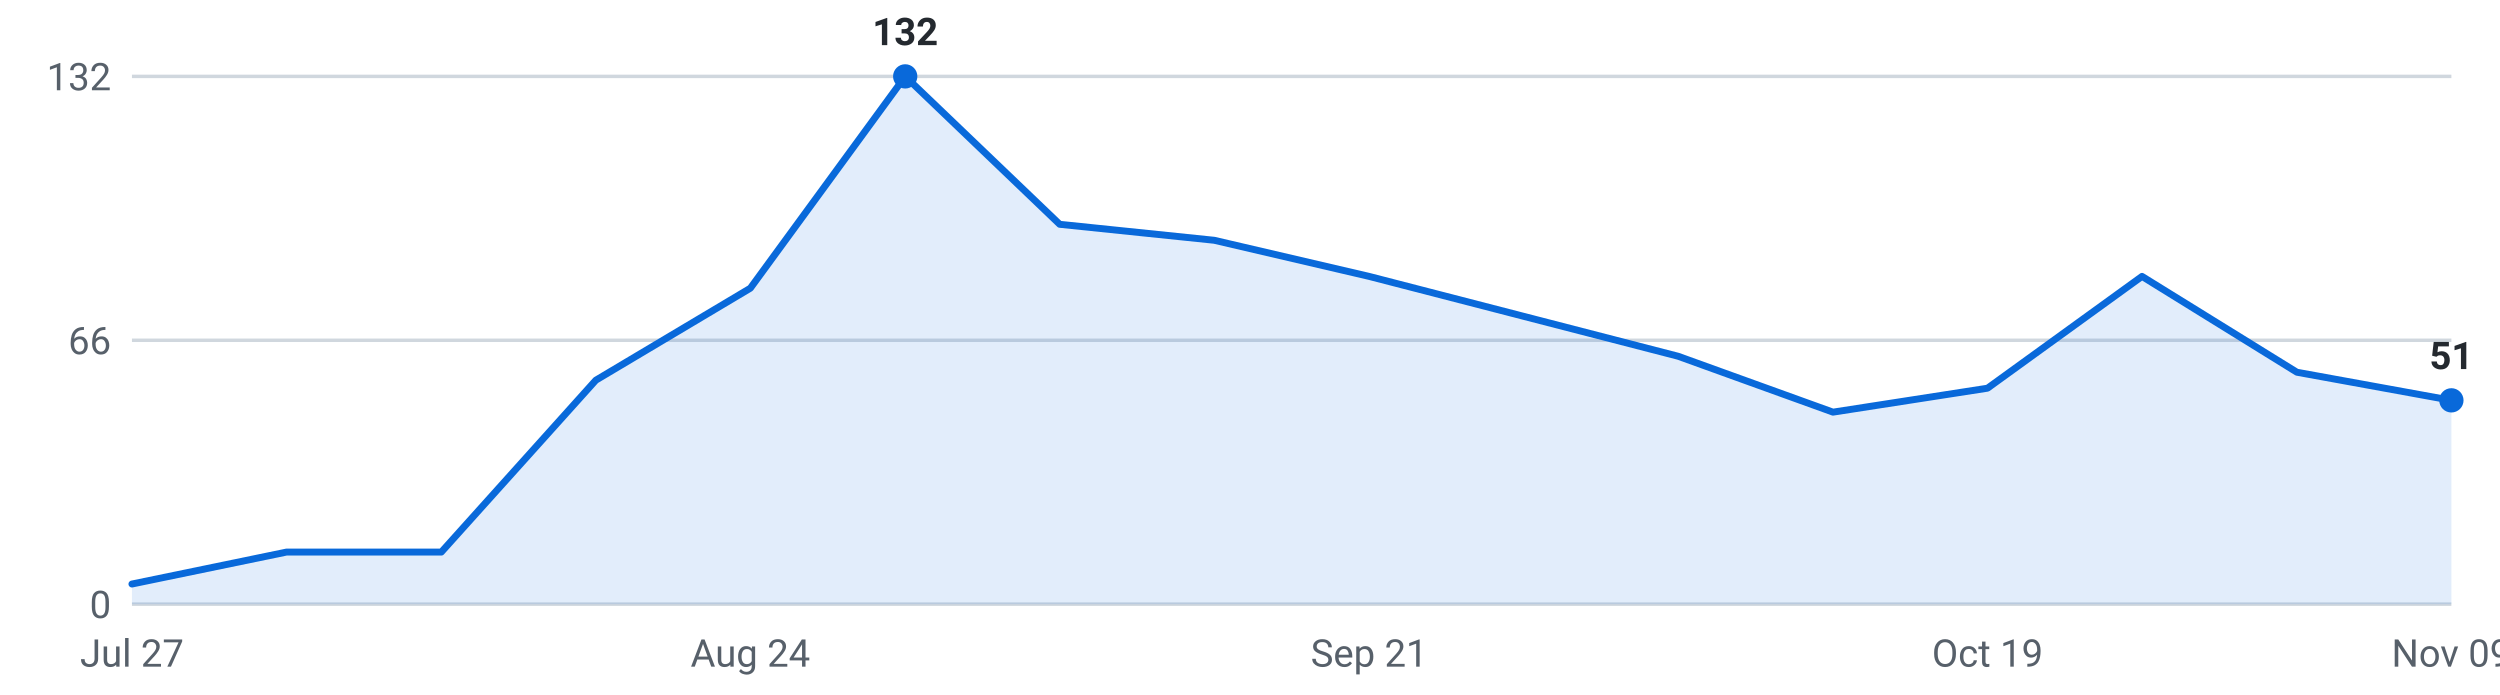
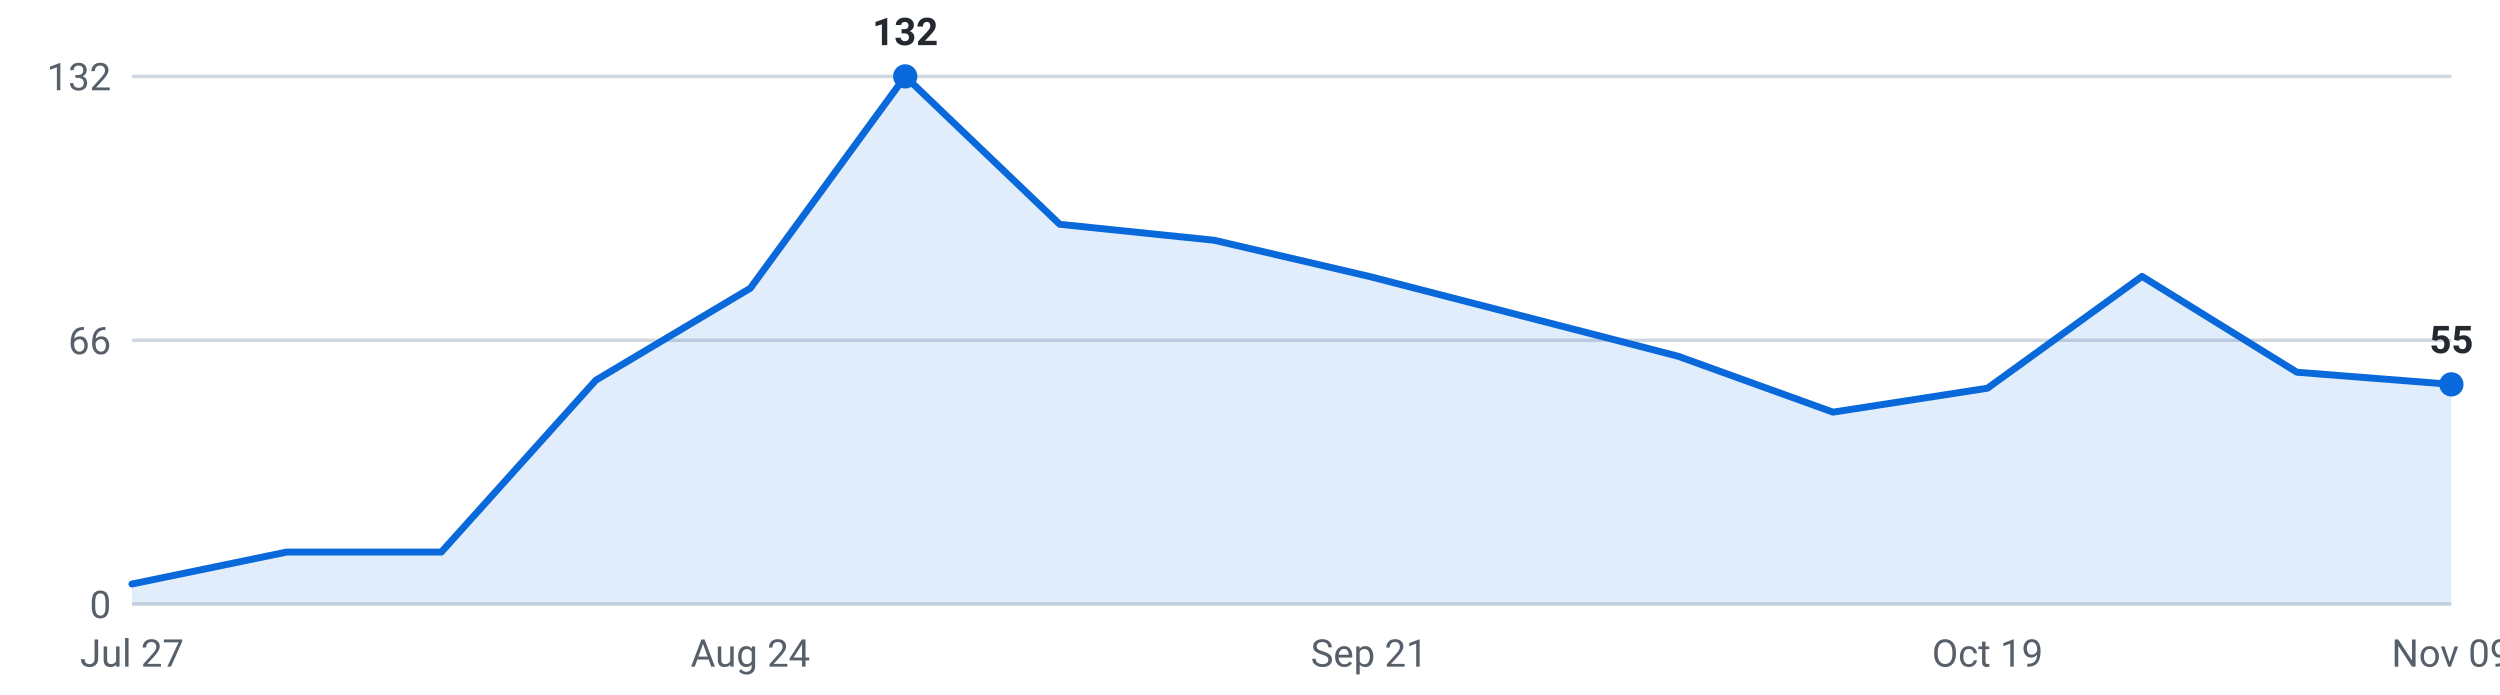
<svg xmlns="http://www.w3.org/2000/svg" viewBox="0 0 720 200" width="720" height="200" role="img" aria-label="Internships posted per week, last 16 weeks">
  <g font-family="-apple-system,Segoe UI,Roboto,sans-serif" font-size="11">
    <line x1="38" y1="174.0" x2="706" y2="174.0" stroke="#d0d7de" stroke-width="1" />
    <text x="32" y="178.0" text-anchor="end" fill="#57606a">0</text>
    <line x1="38" y1="98.0" x2="706" y2="98.0" stroke="#d0d7de" stroke-width="1" />
    <text x="32" y="102.0" text-anchor="end" fill="#57606a">66</text>
    <line x1="38" y1="22.0" x2="706" y2="22.0" stroke="#d0d7de" stroke-width="1" />
    <text x="32" y="26.0" text-anchor="end" fill="#57606a">132</text>
-     <path d="M38.0,174 L38.0,168.2 L82.5,159.0 L127.1,159.0 L171.6,109.5 L216.1,83.0 L260.7,22.0 L305.2,64.6 L349.7,69.2 L394.3,79.6 L438.8,91.1 L483.3,102.6 L527.9,118.7 L572.4,111.8 L616.9,79.6 L661.5,107.2 L706.0,115.3 L706.0,174 Z" fill="#0969da" fill-opacity="0.12" />
-     <polyline points="38.0,168.2 82.5,159.0 127.1,159.0 171.6,109.5 216.1,83.0 260.7,22.0 305.2,64.6 349.7,69.2 394.3,79.6 438.8,91.1 483.3,102.6 527.9,118.7 572.4,111.8 616.9,79.6 661.5,107.2 706.0,115.3" fill="none" stroke="#0969da" stroke-width="2" stroke-linejoin="round" stroke-linecap="round" />
+     <path d="M38.0,174 L38.0,168.2 L82.5,159.0 L127.1,159.0 L171.6,109.5 L216.1,83.0 L260.7,22.0 L305.2,64.6 L349.7,69.2 L394.3,79.6 L438.8,91.1 L483.3,102.6 L527.9,118.7 L572.4,111.8 L616.9,79.6 L661.5,107.2 L706.0,110.7 L706.0,174 Z" fill="#0969da" fill-opacity="0.12" />
+     <polyline points="38.0,168.2 82.5,159.0 127.1,159.0 171.6,109.5 216.1,83.0 260.7,22.0 305.2,64.6 349.7,69.2 394.3,79.6 438.8,91.1 483.3,102.6 527.9,118.7 572.4,111.8 616.9,79.6 661.5,107.2 706.0,110.7" fill="none" stroke="#0969da" stroke-width="2" stroke-linejoin="round" stroke-linecap="round" />
    <circle cx="260.7" cy="22.0" r="3.5" fill="#0969da" />
    <text x="260.7" y="13.0" text-anchor="middle" fill="#24292f" font-weight="600">132</text>
-     <circle cx="706.0" cy="115.3" r="3.5" fill="#0969da" />
-     <text x="706.0" y="106.3" text-anchor="middle" fill="#24292f" font-weight="600">51</text>
+     <circle cx="706.0" cy="110.7" r="3.5" fill="#0969da" />
+     <text x="706.0" y="101.7" text-anchor="middle" fill="#24292f" font-weight="600">55</text>
    <text x="38.0" y="192" text-anchor="middle" fill="#57606a">Jul 27</text>
    <text x="216.1" y="192" text-anchor="middle" fill="#57606a">Aug 24</text>
    <text x="394.3" y="192" text-anchor="middle" fill="#57606a">Sep 21</text>
    <text x="572.4" y="192" text-anchor="middle" fill="#57606a">Oct 19</text>
    <text x="706.0" y="192" text-anchor="middle" fill="#57606a">Nov 09</text>
  </g>
</svg>
